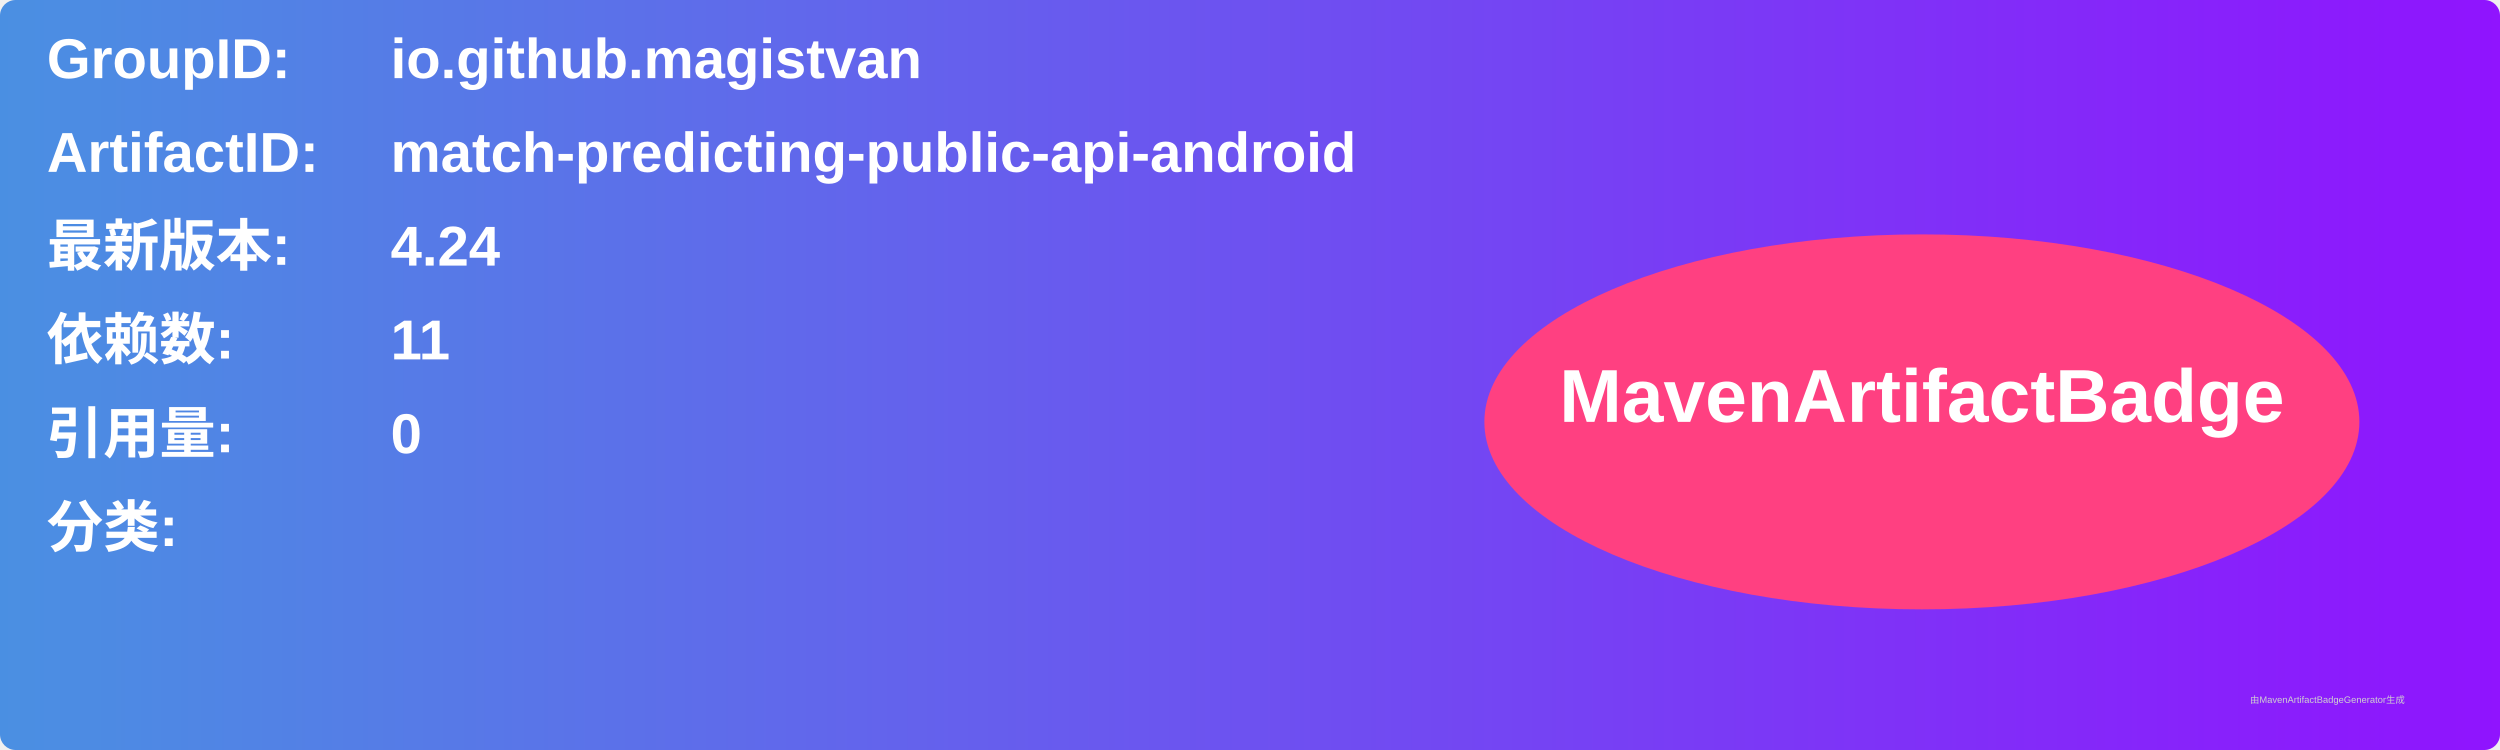
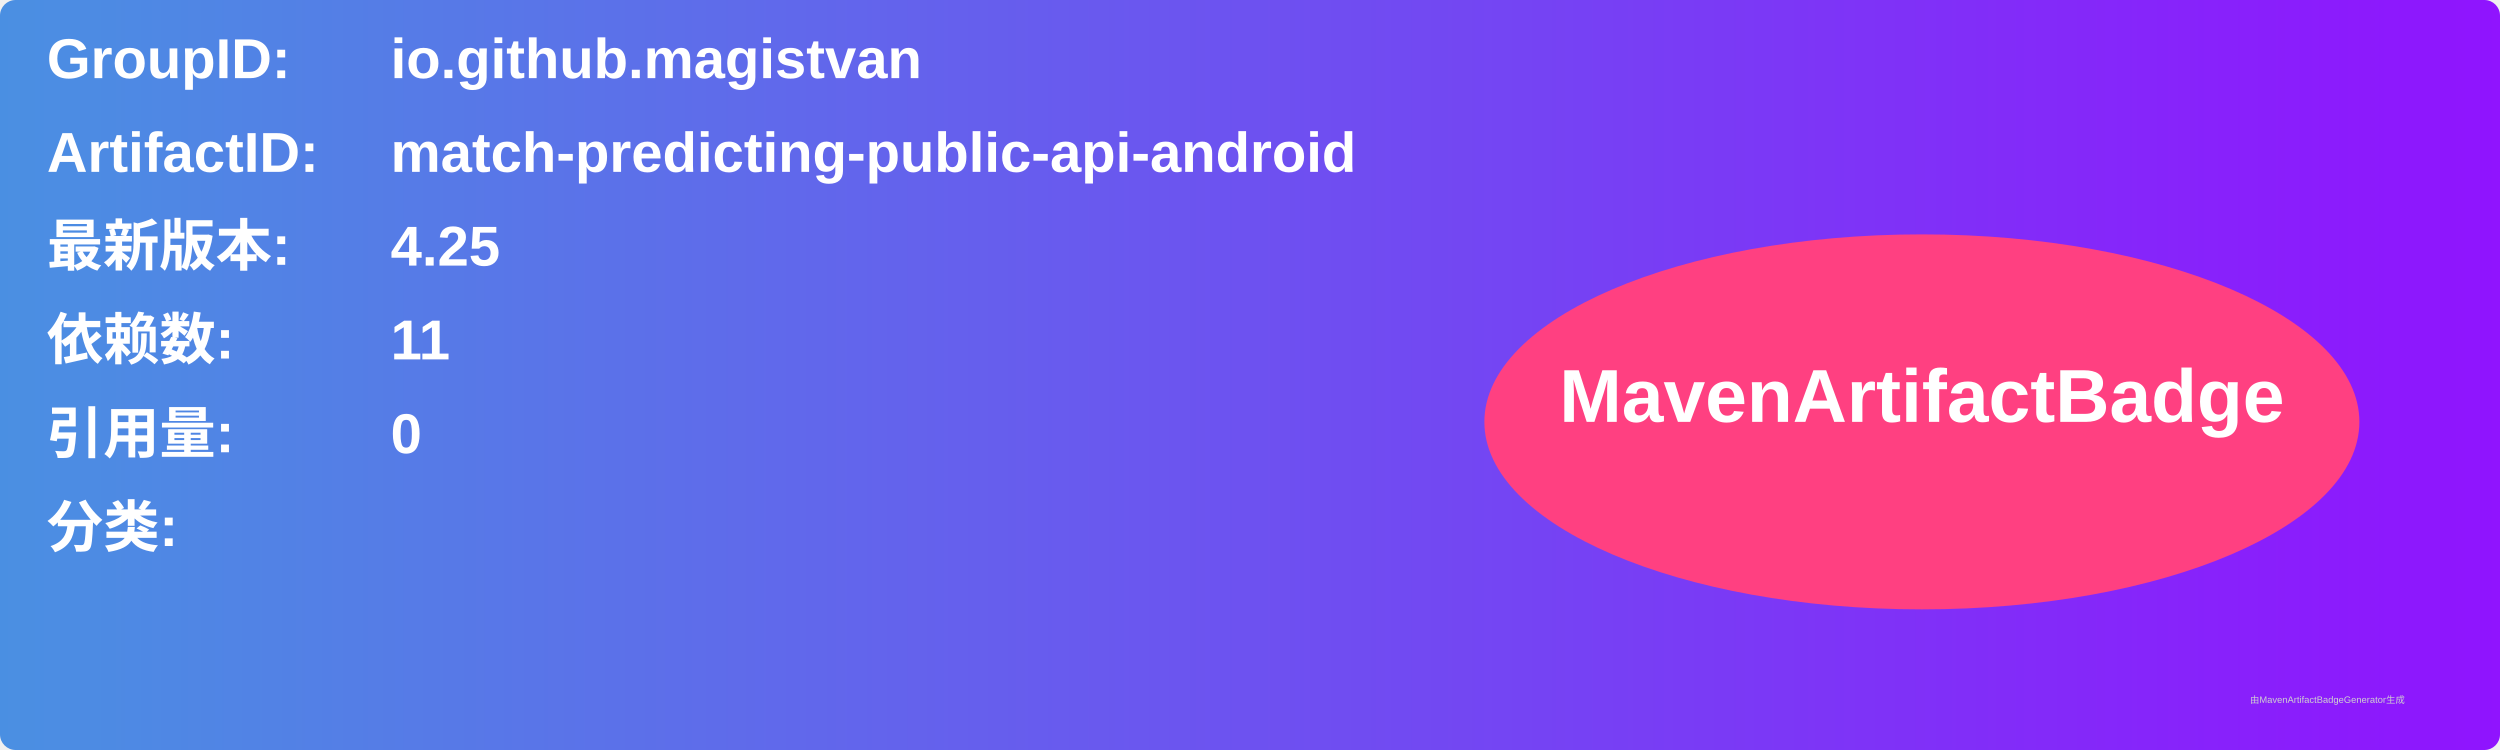
<svg xmlns="http://www.w3.org/2000/svg" width="800" height="240" viewBox="0 0 800 240">
  <linearGradient id="grad" x1="0%" y1="0%" x2="100%" y2="0%">
    <stop offset="0%" stop-color="#4a90e2" />
    <stop offset="100%" stop-color="#9013fe" />
  </linearGradient>
  <rect width="100%" height="100%" rx="5" ry="5" fill="url(#grad)" />
  <g transform="translate(15, 15)">
    <text x="0" y="10" font-family="Arial" font-size="18" fill="white" font-weight="bold" width="260">GroupID:</text>
    <text x="110" y="10" font-family="Arial" font-size="18" fill="white" font-weight="bold" width="460">io.github.magistvan</text>
    <text x="0" y="40" font-family="Arial" font-size="18" fill="white" font-weight="bold" width="260">ArtifactID:</text>
    <text x="110" y="40" font-family="Arial" font-size="18" fill="white" font-weight="bold" width="460">match-predicting-public-api-android</text>
    <text x="0" y="70" font-family="Arial" font-size="18" fill="white" font-weight="bold">最新版本:</text>
    <text x="110" y="70" font-family="Arial" font-size="18" fill="white" font-weight="bold">
-       <tspan font-weight="bold">4.24</tspan>
+       <tspan font-weight="bold">4.25</tspan>
    </text>
    <text x="0" y="100" font-family="Arial" font-size="18" fill="white" font-weight="bold">依赖数: </text>
    <text x="110" y="100" font-family="Arial" font-size="18" fill="white">
      <tspan font-weight="bold">11</tspan>
    </text>
    <text x="0" y="130" font-family="Arial" font-size="18" fill="white" font-weight="bold">引用量: </text>
    <text x="110" y="130" font-family="Arial" font-size="18" fill="white">
      <tspan font-weight="bold">0</tspan>
    </text>
    <text x="0" y="160" font-family="Arial" font-size="18" fill="white" font-weight="bold">分类:</text>
    <text x="10" y="190" font-family="Arial" font-size="10" fill="white">
      <tspan font-weight="bold" />
    </text>
    <ellipse cx="600" cy="120" rx="140" ry="60" fill="#ff4081" />
    <text x="600" y="120" text-anchor="middle" font-family="Arial" font-size="24" fill="white" font-weight="bold">MavenArtifactBadge</text>
  </g>
  <text x="720" y="225" font-family="Arial" font-size="3" fill="#d0d0d0">由MavenArtifactBadgeGenerator生成</text>
</svg>
